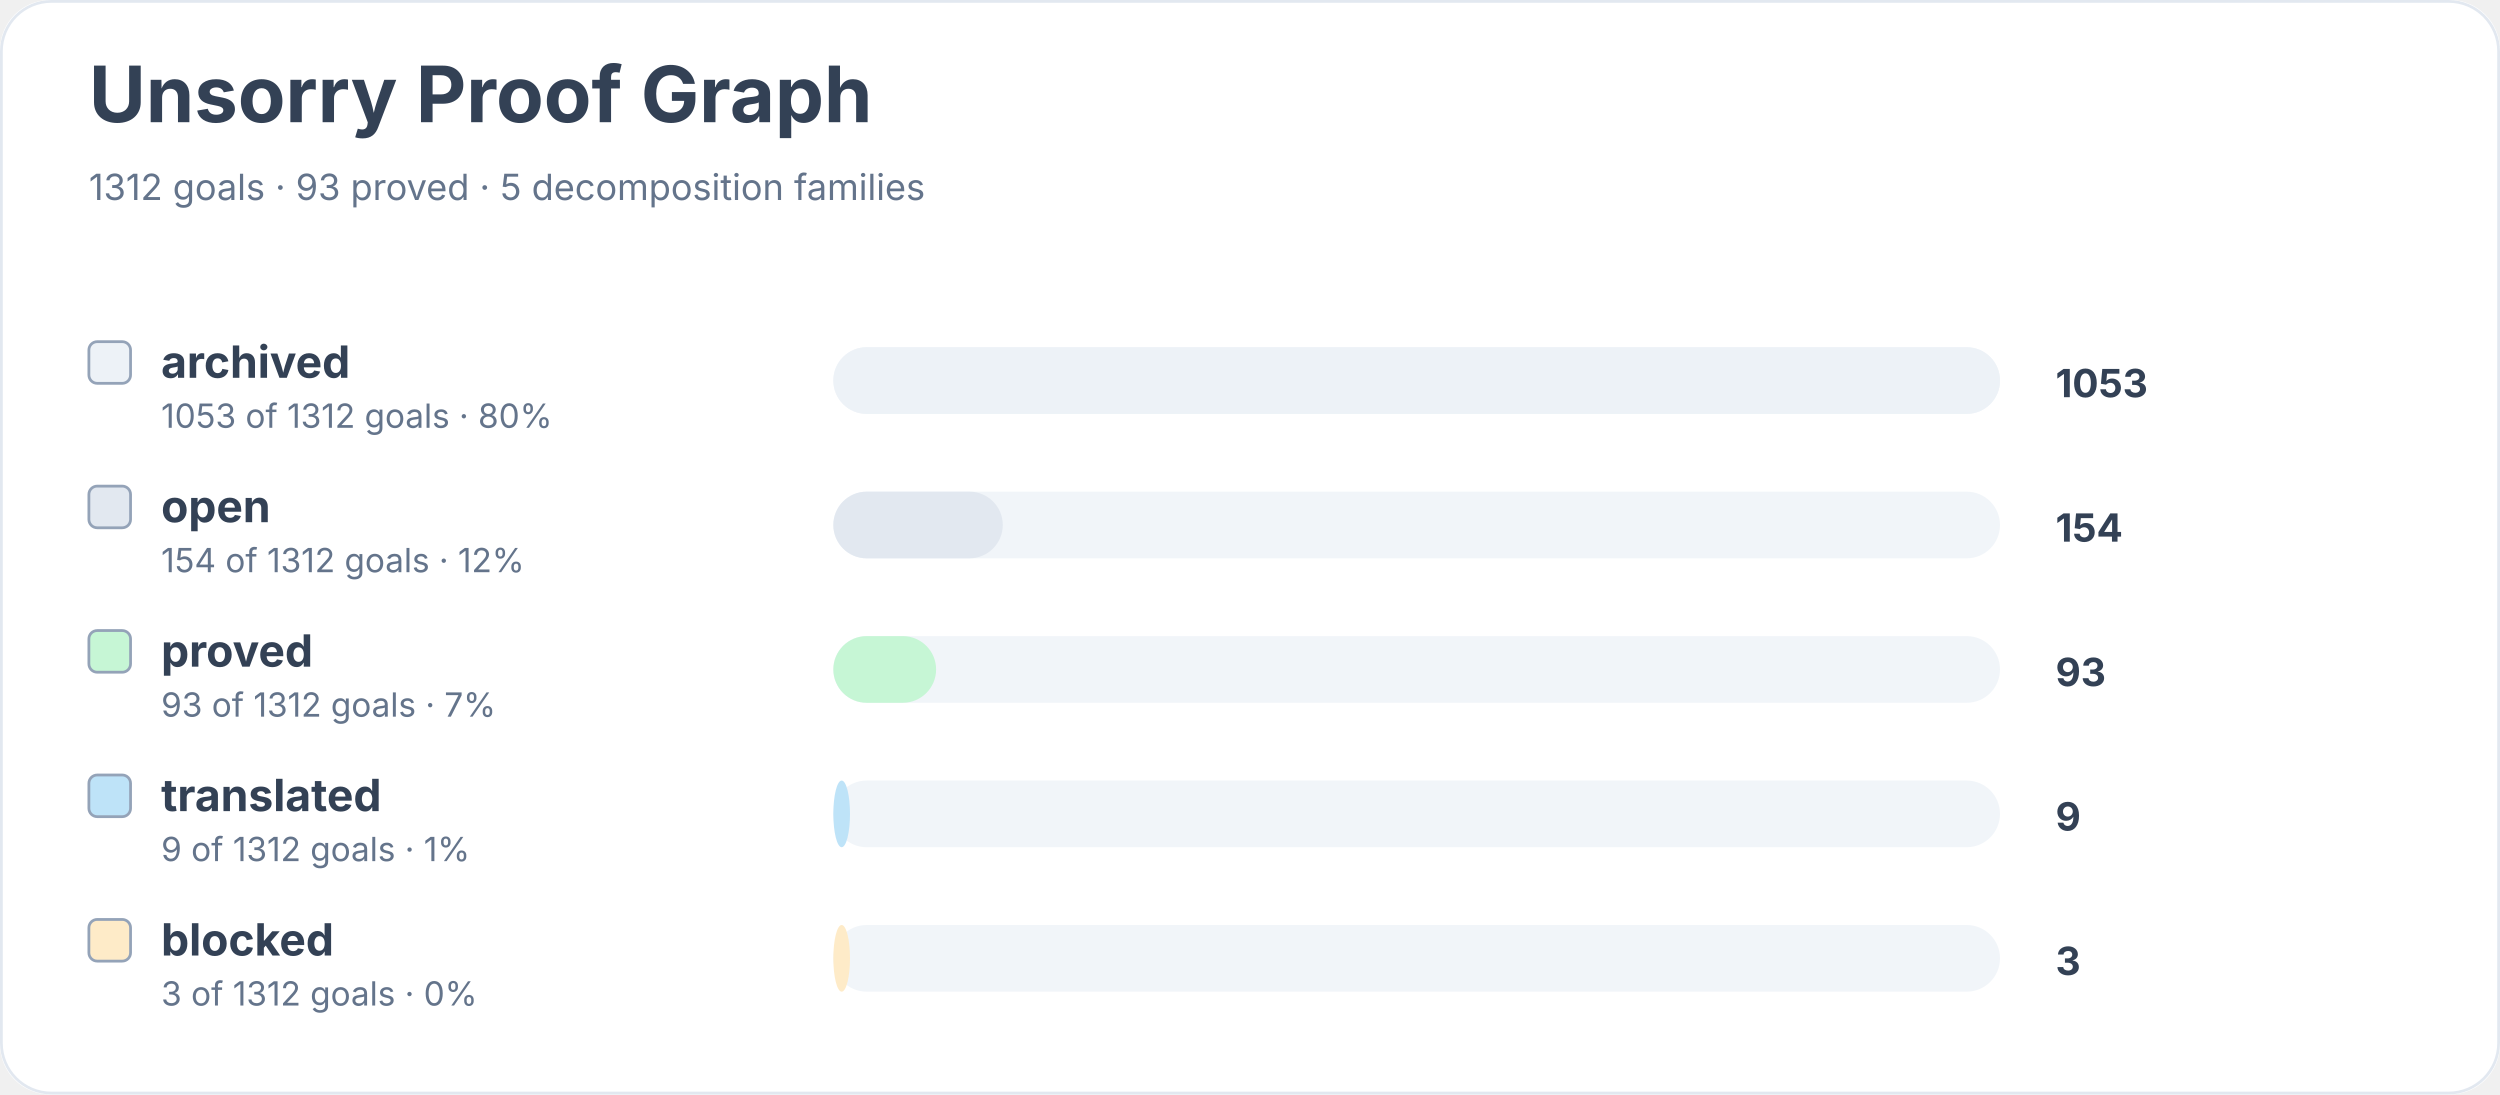
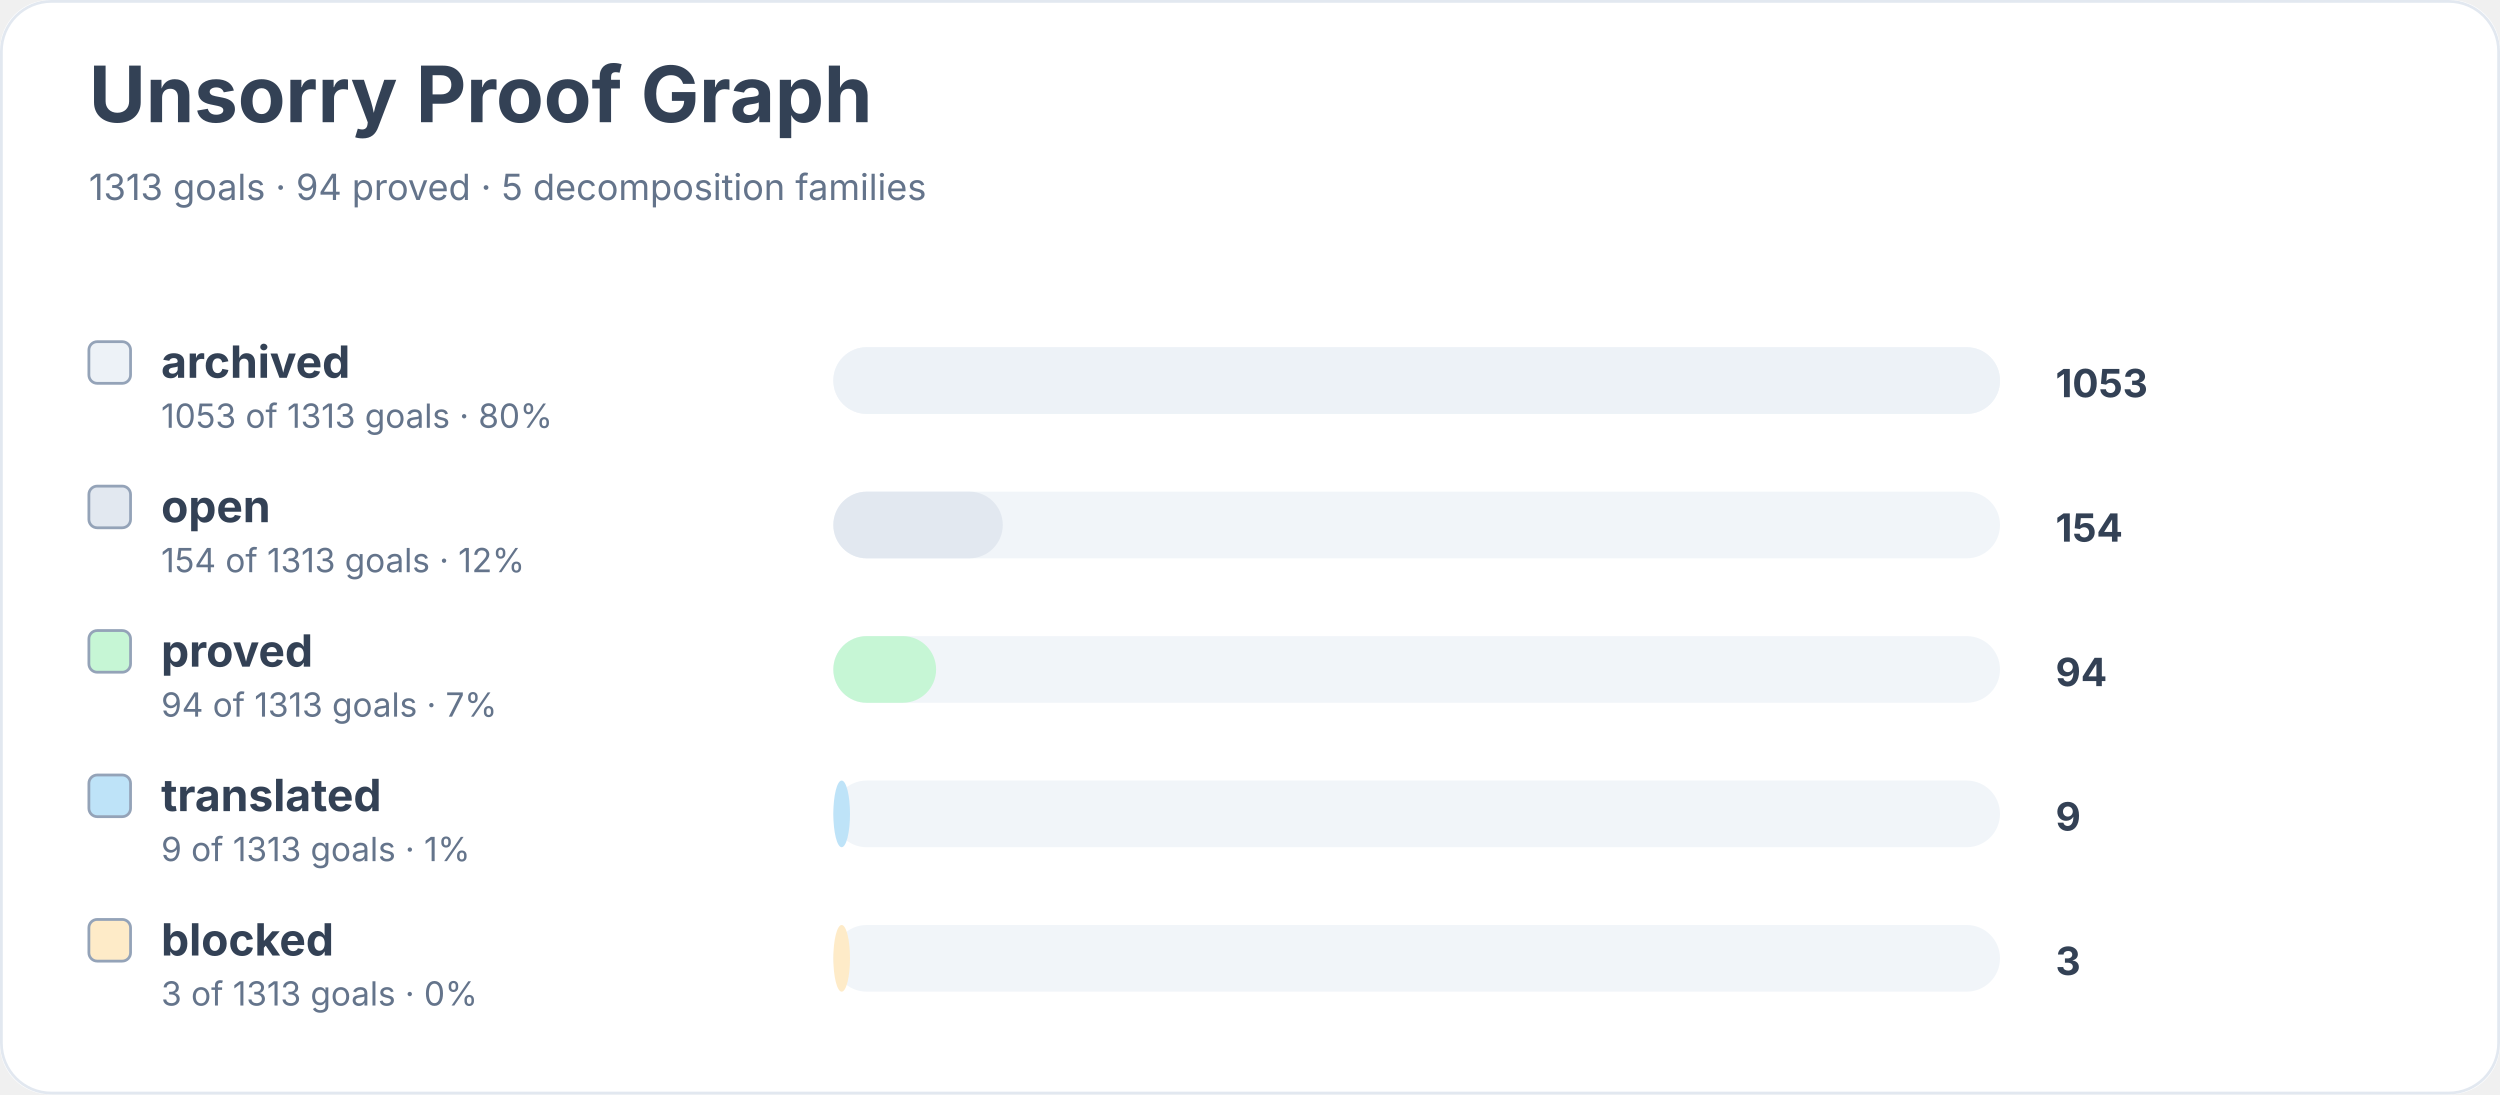
<svg xmlns="http://www.w3.org/2000/svg" width="900" height="394" viewBox="0 0 900 394" role="img" aria-labelledby="title desc">
  <rect width="900" height="100%" rx="18" fill="#ffffff" />
  <rect x="0.5" y="0.5" width="899" height="393" rx="18" fill="none" stroke="#e2e8f0" />
  <text x="32" y="44" font-family="Inter, system-ui, sans-serif" font-size="28" font-weight="700" fill="#334155">Unsorry Proof Graph</text>
-   <text x="32" y="72" font-family="Inter, system-ui, sans-serif" font-size="13" fill="#64748b">1312 goals · 93 proved · 5 decomposition families</text>
+   <text x="32" y="72" font-family="Inter, system-ui, sans-serif" font-size="13" fill="#64748b">1313 goals · 94 proved · 5 decomposition families</text>
  <rect x="32" y="123" width="15" height="15" rx="3" fill="#edf2f7" stroke="#94a3b8" />
  <text x="58" y="136" font-family="Inter, system-ui, sans-serif" font-size="16" font-weight="650" fill="#334155">archived</text>
-   <text x="58" y="154" font-family="Inter, system-ui, sans-serif" font-size="12" fill="#64748b">1053 of 1312 goals · 80%</text>
+   <text x="58" y="154" font-family="Inter, system-ui, sans-serif" font-size="12" fill="#64748b">1053 of 1313 goals · 80%</text>
  <rect x="300" y="125" width="420" height="24" rx="12" fill="#f1f5f9" />
  <rect x="300" y="125" width="420" height="24" rx="12" fill="#edf2f7" />
  <text x="740" y="143" font-family="Inter, system-ui, sans-serif" font-size="14" font-weight="700" fill="#334155">1053</text>
  <rect x="32" y="175" width="15" height="15" rx="3" fill="#e2e8f0" stroke="#94a3b8" />
  <text x="58" y="188" font-family="Inter, system-ui, sans-serif" font-size="16" font-weight="650" fill="#334155">open</text>
-   <text x="58" y="206" font-family="Inter, system-ui, sans-serif" font-size="12" fill="#64748b">154 of 1312 goals · 12%</text>
+   <text x="58" y="206" font-family="Inter, system-ui, sans-serif" font-size="12" fill="#64748b">154 of 1313 goals · 12%</text>
  <rect x="300" y="177" width="420" height="24" rx="12" fill="#f1f5f9" />
  <rect x="300" y="177" width="61" height="24" rx="12" fill="#e2e8f0" />
  <text x="740" y="195" font-family="Inter, system-ui, sans-serif" font-size="14" font-weight="700" fill="#334155">154</text>
  <rect x="32" y="227" width="15" height="15" rx="3" fill="#c6f6d5" stroke="#94a3b8" />
  <text x="58" y="240" font-family="Inter, system-ui, sans-serif" font-size="16" font-weight="650" fill="#334155">proved</text>
-   <text x="58" y="258" font-family="Inter, system-ui, sans-serif" font-size="12" fill="#64748b">93 of 1312 goals · 7%</text>
+   <text x="58" y="258" font-family="Inter, system-ui, sans-serif" font-size="12" fill="#64748b">94 of 1313 goals · 7%</text>
  <rect x="300" y="229" width="420" height="24" rx="12" fill="#f1f5f9" />
  <rect x="300" y="229" width="37" height="24" rx="12" fill="#c6f6d5" />
-   <text x="740" y="247" font-family="Inter, system-ui, sans-serif" font-size="14" font-weight="700" fill="#334155">93</text>
+   <text x="740" y="247" font-family="Inter, system-ui, sans-serif" font-size="14" font-weight="700" fill="#334155">94</text>
  <rect x="32" y="279" width="15" height="15" rx="3" fill="#bee3f8" stroke="#94a3b8" />
  <text x="58" y="292" font-family="Inter, system-ui, sans-serif" font-size="16" font-weight="650" fill="#334155">translated</text>
-   <text x="58" y="310" font-family="Inter, system-ui, sans-serif" font-size="12" fill="#64748b">9 of 1312 goals · 1%</text>
+   <text x="58" y="310" font-family="Inter, system-ui, sans-serif" font-size="12" fill="#64748b">9 of 1313 goals · 1%</text>
  <rect x="300" y="281" width="420" height="24" rx="12" fill="#f1f5f9" />
  <rect x="300" y="281" width="6" height="24" rx="12" fill="#bee3f8" />
  <text x="740" y="299" font-family="Inter, system-ui, sans-serif" font-size="14" font-weight="700" fill="#334155">9</text>
  <rect x="32" y="331" width="15" height="15" rx="3" fill="#feebc8" stroke="#94a3b8" />
  <text x="58" y="344" font-family="Inter, system-ui, sans-serif" font-size="16" font-weight="650" fill="#334155">blocked</text>
-   <text x="58" y="362" font-family="Inter, system-ui, sans-serif" font-size="12" fill="#64748b">3 of 1312 goals · 0%</text>
+   <text x="58" y="362" font-family="Inter, system-ui, sans-serif" font-size="12" fill="#64748b">3 of 1313 goals · 0%</text>
  <rect x="300" y="333" width="420" height="24" rx="12" fill="#f1f5f9" />
  <rect x="300" y="333" width="6" height="24" rx="12" fill="#feebc8" />
  <text x="740" y="351" font-family="Inter, system-ui, sans-serif" font-size="14" font-weight="700" fill="#334155">3</text>
</svg>
